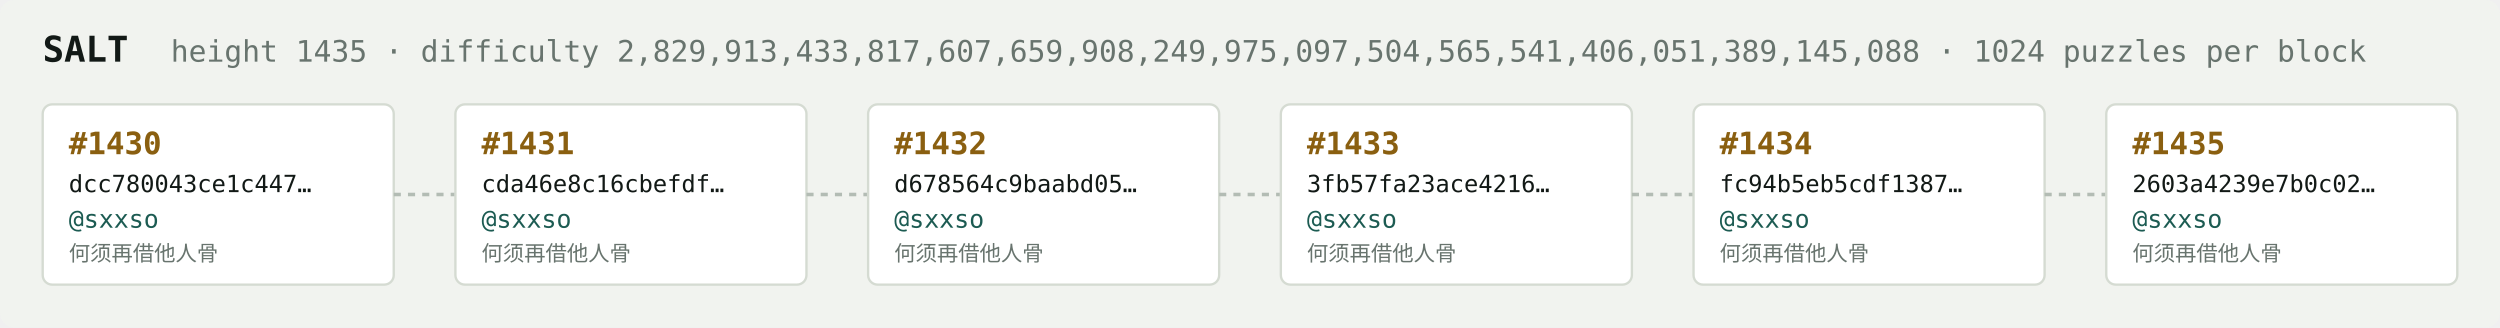
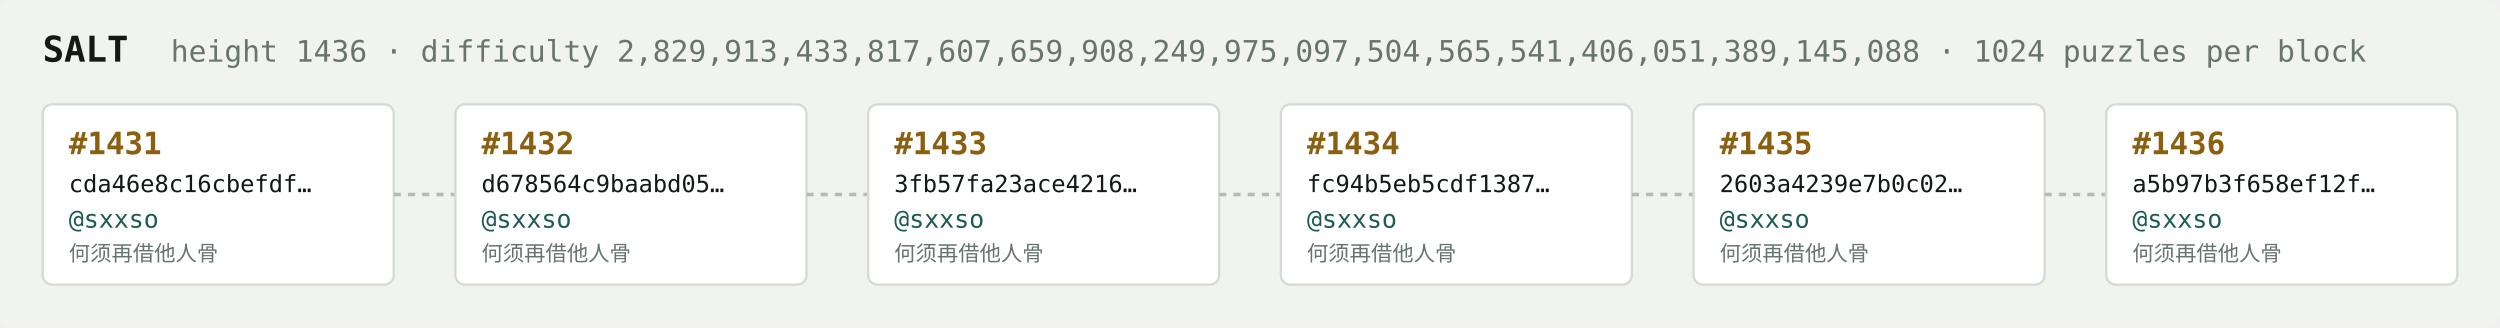
<svg xmlns="http://www.w3.org/2000/svg" width="1054" height="138" viewBox="0 0 1054 138" font-family="ui-monospace,SFMono-Regular,Menlo,monospace">
  <rect fill="#f1f3ef" width="1054" height="138" rx="6" />
  <text x="18" y="26" fill="#121916" font-size="15" font-weight="700">SALT</text>
-   <text x="72" y="26" fill="#68746e" font-size="12.5">height 1435 · difficulty 2,829,913,433,817,607,659,908,249,975,097,504,565,541,406,051,389,145,088 · 1024 puzzles per block</text>
+   <text x="72" y="26" fill="#68746e" font-size="12.5">height 1436 · difficulty 2,829,913,433,817,607,659,908,249,975,097,504,565,541,406,051,389,145,088 · 1024 puzzles per block</text>
  <rect x="18" y="44" width="148" height="76" rx="4" fill="#ffffff" stroke="#d5dbd2" stroke-width="1" />
-   <text x="29" y="65" fill="#8a5f10" font-size="13" font-weight="700">#1430</text>
-   <text x="29" y="81" fill="#121916" font-size="10">dcc780043ce1c447…</text>
+   <text x="29" y="65" fill="#8a5f10" font-size="13" font-weight="700">#1431</text>
+   <text x="29" y="81" fill="#121916" font-size="10">cda46e8c16cbefdf…</text>
  <text x="29" y="96" fill="#1c5b52" font-size="10.5">@sxxso</text>
  <text x="29" y="110" fill="#68746e" font-size="9">何须再借他人骨</text>
  <line x1="166" y1="82.0" x2="192" y2="82.0" stroke="#b3bcb4" stroke-width="1.5" stroke-dasharray="3 3" />
  <rect x="192" y="44" width="148" height="76" rx="4" fill="#ffffff" stroke="#d5dbd2" stroke-width="1" />
-   <text x="203" y="65" fill="#8a5f10" font-size="13" font-weight="700">#1431</text>
-   <text x="203" y="81" fill="#121916" font-size="10">cda46e8c16cbefdf…</text>
+   <text x="203" y="65" fill="#8a5f10" font-size="13" font-weight="700">#1432</text>
+   <text x="203" y="81" fill="#121916" font-size="10">d678564c9baabd05…</text>
  <text x="203" y="96" fill="#1c5b52" font-size="10.5">@sxxso</text>
  <text x="203" y="110" fill="#68746e" font-size="9">何须再借他人骨</text>
  <line x1="340" y1="82.0" x2="366" y2="82.0" stroke="#b3bcb4" stroke-width="1.5" stroke-dasharray="3 3" />
  <rect x="366" y="44" width="148" height="76" rx="4" fill="#ffffff" stroke="#d5dbd2" stroke-width="1" />
-   <text x="377" y="65" fill="#8a5f10" font-size="13" font-weight="700">#1432</text>
-   <text x="377" y="81" fill="#121916" font-size="10">d678564c9baabd05…</text>
+   <text x="377" y="65" fill="#8a5f10" font-size="13" font-weight="700">#1433</text>
+   <text x="377" y="81" fill="#121916" font-size="10">3fb57fa23ace4216…</text>
  <text x="377" y="96" fill="#1c5b52" font-size="10.5">@sxxso</text>
  <text x="377" y="110" fill="#68746e" font-size="9">何须再借他人骨</text>
  <line x1="514" y1="82.0" x2="540" y2="82.0" stroke="#b3bcb4" stroke-width="1.5" stroke-dasharray="3 3" />
  <rect x="540" y="44" width="148" height="76" rx="4" fill="#ffffff" stroke="#d5dbd2" stroke-width="1" />
-   <text x="551" y="65" fill="#8a5f10" font-size="13" font-weight="700">#1433</text>
-   <text x="551" y="81" fill="#121916" font-size="10">3fb57fa23ace4216…</text>
+   <text x="551" y="65" fill="#8a5f10" font-size="13" font-weight="700">#1434</text>
+   <text x="551" y="81" fill="#121916" font-size="10">fc94b5eb5cdf1387…</text>
  <text x="551" y="96" fill="#1c5b52" font-size="10.5">@sxxso</text>
  <text x="551" y="110" fill="#68746e" font-size="9">何须再借他人骨</text>
  <line x1="688" y1="82.0" x2="714" y2="82.0" stroke="#b3bcb4" stroke-width="1.5" stroke-dasharray="3 3" />
  <rect x="714" y="44" width="148" height="76" rx="4" fill="#ffffff" stroke="#d5dbd2" stroke-width="1" />
-   <text x="725" y="65" fill="#8a5f10" font-size="13" font-weight="700">#1434</text>
-   <text x="725" y="81" fill="#121916" font-size="10">fc94b5eb5cdf1387…</text>
+   <text x="725" y="65" fill="#8a5f10" font-size="13" font-weight="700">#1435</text>
+   <text x="725" y="81" fill="#121916" font-size="10">2603a4239e7b0c02…</text>
  <text x="725" y="96" fill="#1c5b52" font-size="10.5">@sxxso</text>
  <text x="725" y="110" fill="#68746e" font-size="9">何须再借他人骨</text>
  <line x1="862" y1="82.0" x2="888" y2="82.0" stroke="#b3bcb4" stroke-width="1.5" stroke-dasharray="3 3" />
  <rect x="888" y="44" width="148" height="76" rx="4" fill="#ffffff" stroke="#d5dbd2" stroke-width="1" />
-   <text x="899" y="65" fill="#8a5f10" font-size="13" font-weight="700">#1435</text>
-   <text x="899" y="81" fill="#121916" font-size="10">2603a4239e7b0c02…</text>
+   <text x="899" y="65" fill="#8a5f10" font-size="13" font-weight="700">#1436</text>
+   <text x="899" y="81" fill="#121916" font-size="10">a5b97b3f658ef12f…</text>
  <text x="899" y="96" fill="#1c5b52" font-size="10.5">@sxxso</text>
  <text x="899" y="110" fill="#68746e" font-size="9">何须再借他人骨</text>
</svg>
